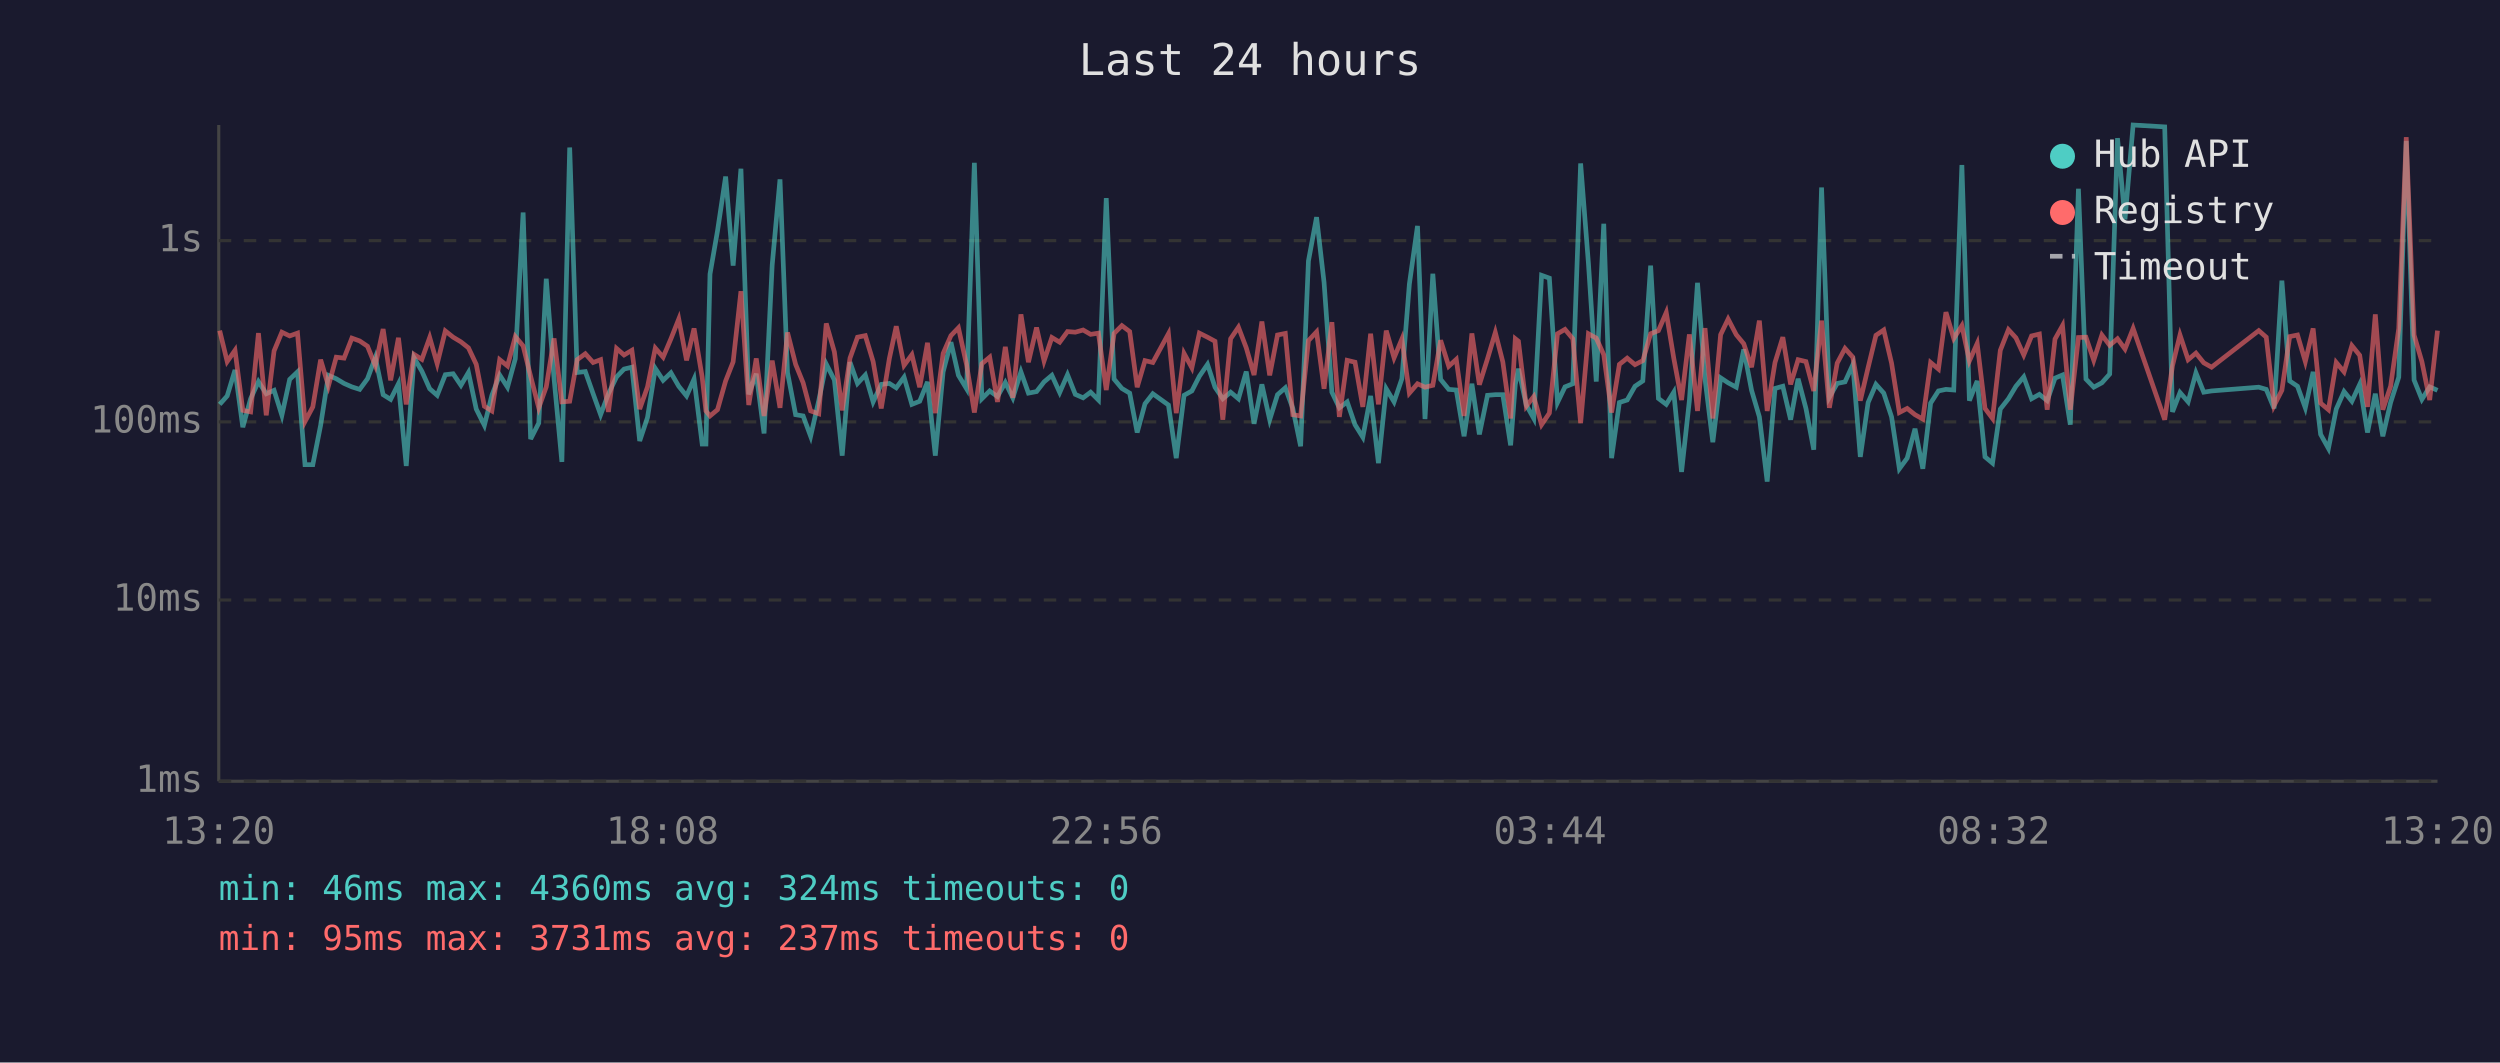
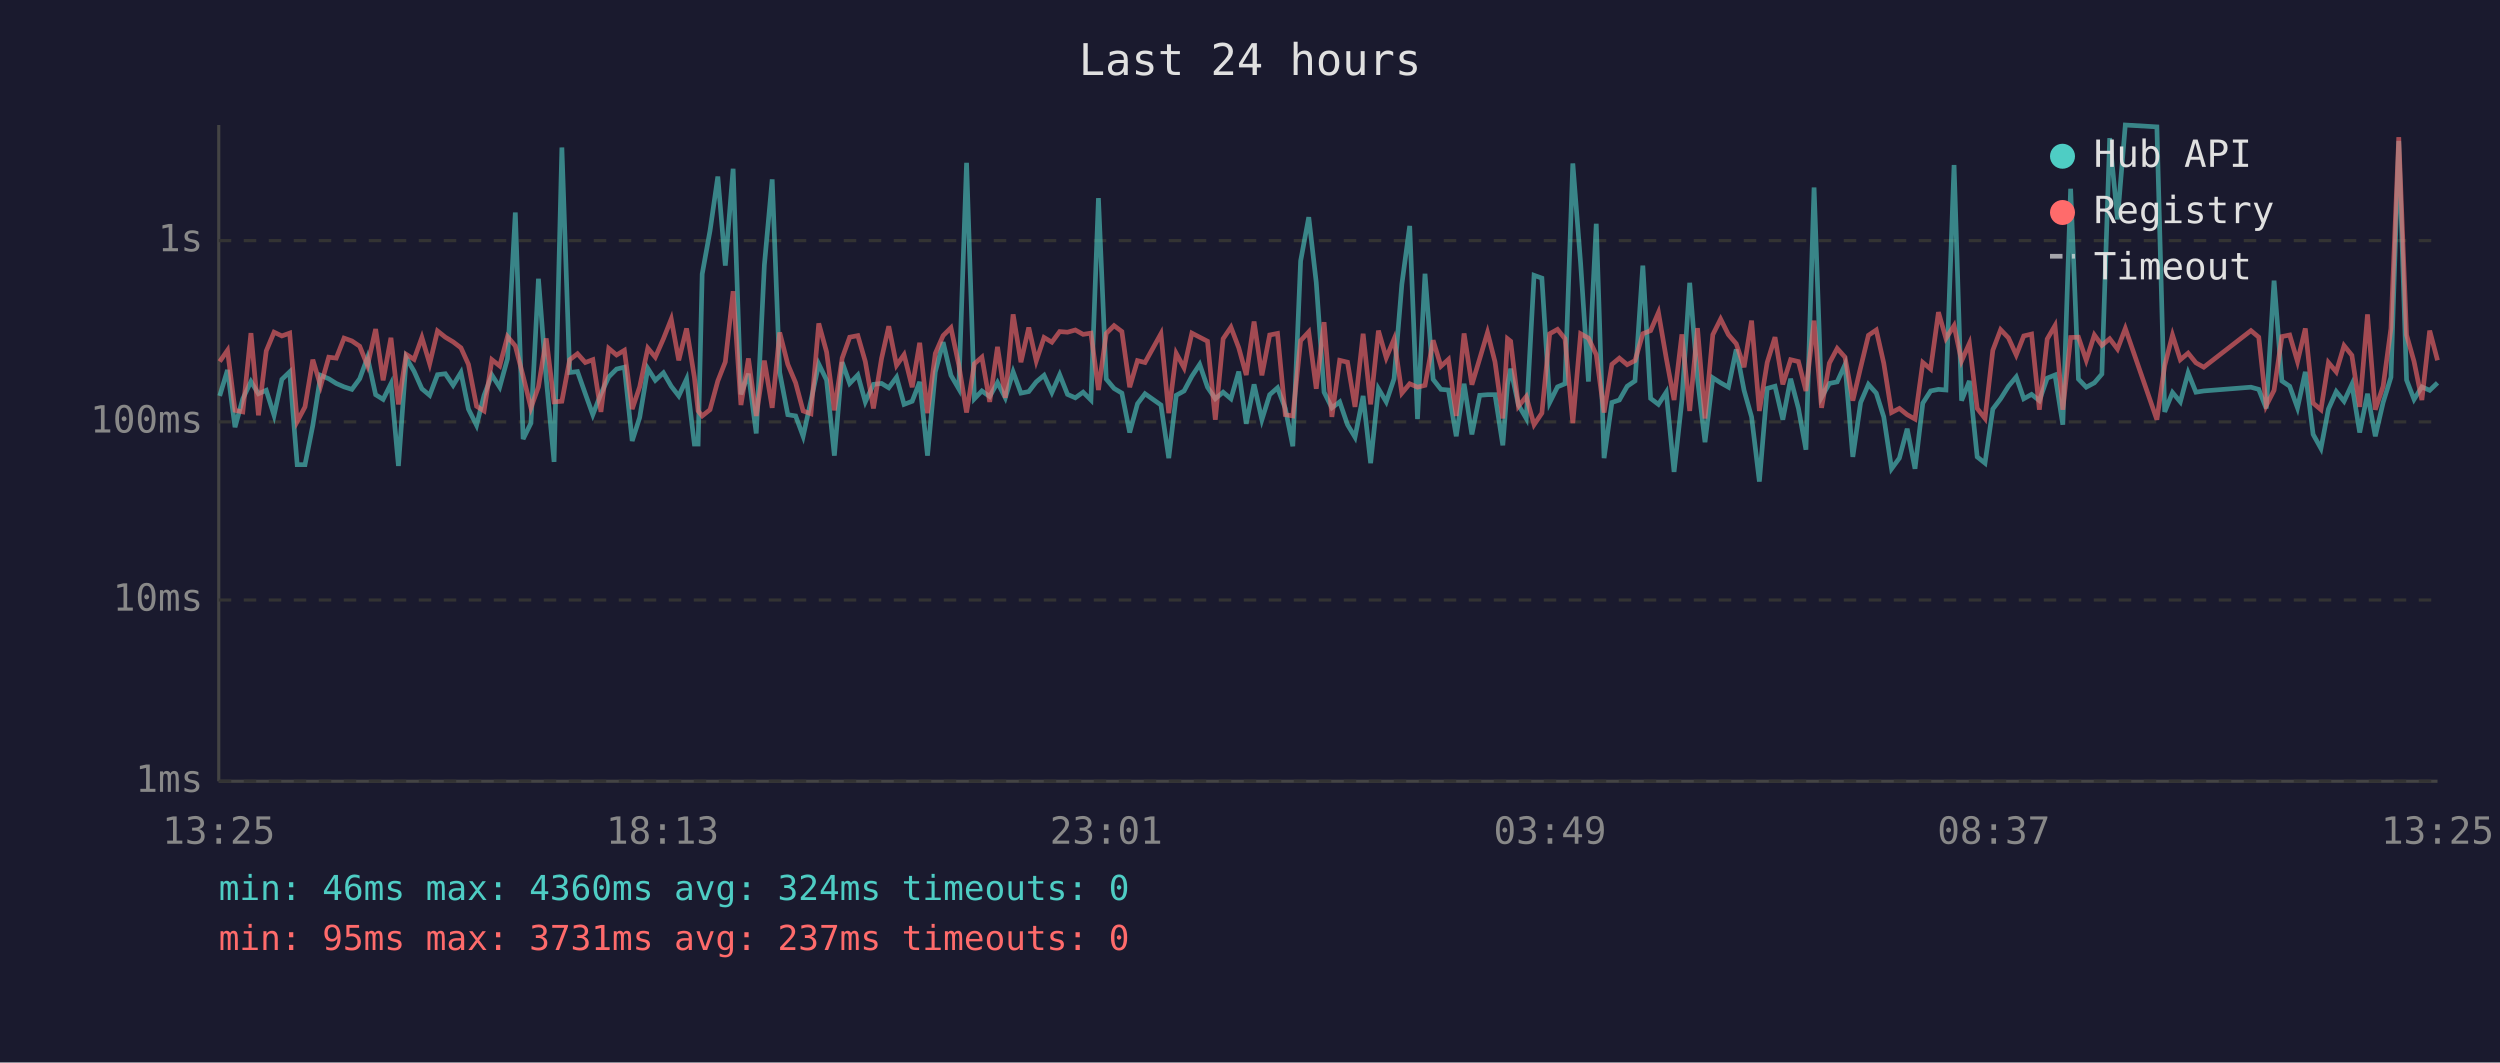
<svg xmlns="http://www.w3.org/2000/svg" viewBox="0 0 800 340" font-family="monospace" font-size="12">
  <rect width="800" height="340" fill="#1a1a2e" />
  <text x="400" y="24" fill="#e0e0e0" font-size="14" text-anchor="middle">Last 24 hours</text>
  <line x1="70" y1="40" x2="70" y2="250" stroke="#444" stroke-width="1" />
  <line x1="70" y1="250" x2="780" y2="250" stroke="#444" stroke-width="1" />
  <line x1="70" y1="250" x2="780" y2="250" stroke="#333" stroke-width="1" stroke-dasharray="4" />
  <text x="65" y="250" fill="#888" text-anchor="end" dominant-baseline="middle">1ms</text>
  <line x1="70" y1="192" x2="780" y2="192" stroke="#333" stroke-width="1" stroke-dasharray="4" />
  <text x="65" y="192" fill="#888" text-anchor="end" dominant-baseline="middle">10ms</text>
  <line x1="70" y1="135" x2="780" y2="135" stroke="#333" stroke-width="1" stroke-dasharray="4" />
  <text x="65" y="135" fill="#888" text-anchor="end" dominant-baseline="middle">100ms</text>
  <line x1="70" y1="77" x2="780" y2="77" stroke="#333" stroke-width="1" stroke-dasharray="4" />
  <text x="65" y="77" fill="#888" text-anchor="end" dominant-baseline="middle">1s</text>
-   <text x="70" y="270" fill="#888" text-anchor="middle">13:20</text>
-   <text x="212" y="270" fill="#888" text-anchor="middle">18:08</text>
-   <text x="354" y="270" fill="#888" text-anchor="middle">22:56</text>
-   <text x="496" y="270" fill="#888" text-anchor="middle">03:44</text>
-   <text x="638" y="270" fill="#888" text-anchor="middle">08:32</text>
-   <text x="780" y="270" fill="#888" text-anchor="middle">13:20</text>
-   <polyline points="70.3,129.4 72.7,126.7 75.2,118.4 77.7,136.7 80.2,127.6 82.7,122.1 85.2,126.0 87.7,124.9 90.2,132.9 92.7,121.4 95.2,119.0 97.6,148.7 100.1,148.7 102.6,136.1 105.1,120.1 107.6,121.2 110.1,122.7 112.6,123.8 115.1,124.6 117.6,121.2 120.1,114.4 122.6,126.3 125.0,127.8 127.5,122.8 130.0,149.1 132.5,114.5 135.0,118.8 137.5,124.4 139.9,126.5 142.5,119.9 145.0,119.6 147.5,123.3 149.9,119.2 152.4,130.9 155.0,136.1 157.4,126.5 159.9,120.0 162.4,123.9 164.9,114.8 167.4,68.0 169.8,140.5 172.4,135.4 174.8,89.2 177.3,121.2 179.8,147.8 182.3,47.2 184.7,119.2 187.3,118.9 189.8,126.0 192.2,132.7 194.7,126.0 197.3,120.6 199.7,118.1 202.2,117.5 204.7,141.1 207.2,133.6 209.7,117.9 212.2,121.7 214.7,119.3 217.2,123.6 219.7,126.7 222.1,121.3 224.7,142.1 225.9,142.1 227.2,87.7 229.6,73.9 232.2,56.5 234.6,85.0 237.1,54.0 239.6,126.2 242.0,119.6 244.5,138.7 247.1,84.8 249.6,57.4 252.0,119.2 254.6,132.7 257.0,133.1 259.4,139.6 262.0,128.2 264.4,116.5 267.0,121.6 269.5,145.8 272.0,115.9 274.4,122.7 276.9,120.0 279.4,128.6 282.0,123.0 284.6,122.7 286.8,124.1 289.3,120.7 291.8,129.4 294.3,128.4 296.8,122.2 299.3,145.8 301.8,119.0 304.3,109.5 306.7,120.1 309.3,124.4 311.8,52.1 314.2,127.6 316.7,125.1 319.2,126.9 321.7,122.4 324.1,127.3 326.7,119.0 329.1,125.8 331.7,125.3 334.1,122.2 336.6,120.1 339.1,125.6 341.6,119.9 344.1,126.2 346.6,127.3 349.0,125.5 351.5,128.0 354.0,63.4 356.5,121.3 359.0,124.3 361.5,125.8 363.9,138.4 366.4,129.2 368.9,126.0 373.9,129.6 376.4,146.6 378.9,126.5 381.4,125.1 383.8,120.4 386.4,116.6 388.8,123.9 391.3,127.6 393.8,125.5 396.3,127.6 398.8,118.9 401.3,135.6 403.8,123.0 406.3,134.3 408.8,126.3 411.3,124.1 413.7,130.7 416.2,142.8 418.7,83.5 421.3,69.5 423.7,90.4 426.2,125.5 428.6,130.5 431.1,128.6 433.6,135.9 436.1,139.9 438.6,126.7 441.1,148.2 443.6,124.4 446.1,128.6 448.6,121.2 451.0,90.9 453.6,72.3 456.0,134.1 458.5,87.6 461.0,121.4 463.6,124.6 466.0,124.8 468.5,139.6 471.0,122.8 473.4,139.0 476.0,126.5 478.5,126.3 480.9,126.3 483.4,142.5 484.9,123.0 485.9,118.0 488.4,129.6 490.8,133.9 493.3,88.1 495.8,89.0 498.4,128.8 500.8,123.8 503.3,122.8 505.8,52.3 508.3,84.3 510.8,122.1 513.2,71.6 515.7,146.6 518.2,128.8 520.7,128.0 523.2,123.6 525.7,121.9 528.2,85.0 530.7,127.5 533.2,129.4 535.6,125.5 538.1,151.0 540.6,128.2 543.2,90.5 545.6,121.2 548.1,141.5 550.6,120.9 553.0,122.5 555.6,123.9 558.0,111.8 560.5,124.9 563.0,133.4 565.5,154.1 568.0,124.3 570.5,123.6 573.0,134.3 575.4,121.2 577.9,130.7 580.4,143.9 582.9,60.0 585.4,127.1 587.9,122.7 590.4,122.2 592.9,116.7 595.3,146.2 597.8,128.8 600.3,123.0 602.8,125.8 605.3,133.4 607.8,150.0 610.3,146.6 612.8,137.2 615.3,150.0 617.8,129.0 620.3,125.1 622.7,124.6 625.2,124.8 627.8,52.8 630.2,128.2 632.7,121.9 635.2,146.2 637.6,148.2 640.1,130.9 642.7,127.6 645.1,123.6 647.6,120.6 650.1,127.6 652.6,126.2 655.1,128.2 657.6,121.0 660.0,120.0 662.5,135.9 665.1,60.4 667.5,121.3 670.0,123.9 672.6,122.5 675.1,119.7 677.6,44.2 680.0,70.2 682.6,40.0 692.7,40.6 695.2,131.8 697.6,125.6 700.2,128.6 702.7,119.3 705.2,125.5 707.7,125.1 722.8,123.9 725.2,124.6 727.7,130.7 730.2,89.8 732.7,121.9 735.2,123.6 737.7,130.5 740.2,119.0 742.6,139.0 745.1,143.5 747.6,130.9 750.1,125.3 752.6,128.4 755.1,123.0 757.6,138.4 760.1,126.0 762.5,139.6 765.0,128.8 767.6,120.7 770.0,45.1 772.5,121.6 775.0,127.8 777.5,123.8 780.0,124.9" fill="none" stroke="#4ecdc4" stroke-width="1.5" opacity="0.6" />
-   <polyline points="70.3,105.8 72.7,115.7 75.2,112.1 77.7,131.3 80.2,131.8 82.7,106.6 85.2,132.9 87.7,112.3 90.2,106.3 92.7,107.5 95.2,106.6 97.6,134.9 100.1,130.2 102.6,115.1 105.1,123.5 107.6,114.3 110.1,114.6 112.6,108.2 115.1,109.1 117.6,110.8 120.1,117.0 122.6,105.3 125.0,121.7 127.5,108.1 130.0,129.4 132.5,113.4 135.0,115.0 137.5,108.0 139.9,116.4 142.5,105.9 145.0,107.9 147.5,109.4 149.9,111.3 152.4,116.6 155.0,130.0 157.4,131.5 159.9,115.1 162.4,117.1 164.9,107.7 167.4,110.7 169.8,120.4 172.4,130.5 174.8,123.8 177.3,108.3 179.8,128.6 182.3,128.4 184.7,115.1 187.3,113.2 189.8,116.0 192.2,115.1 194.7,131.8 197.3,111.5 199.7,113.6 202.2,112.1 204.7,130.9 207.2,123.8 209.7,111.4 212.2,114.3 214.7,108.4 217.2,102.1 219.7,115.3 222.1,105.1 224.7,120.7 225.9,131.5 227.2,133.1 229.6,131.1 232.2,121.9 234.6,115.8 237.1,93.2 239.6,129.6 242.0,114.7 244.5,133.1 247.1,115.4 249.6,130.5 252.0,106.4 254.6,116.6 257.0,122.5 259.4,131.5 262.0,132.4 264.4,103.5 267.0,112.6 269.5,131.3 272.0,114.6 274.4,107.9 276.9,107.4 279.4,115.7 282.0,130.7 284.6,114.7 286.8,104.4 289.3,116.9 291.8,113.5 294.3,123.9 296.8,109.7 299.3,132.2 301.8,113.1 304.3,107.4 306.7,104.9 309.3,116.7 311.8,132.0 314.2,116.4 316.7,114.3 319.2,128.6 321.7,111.0 324.1,127.3 326.7,100.6 329.1,115.9 331.7,104.8 334.1,115.5 336.6,108.0 339.1,109.5 341.6,106.1 344.1,106.3 346.6,105.6 349.0,107.0 351.5,106.6 354.0,124.8 356.5,106.7 359.0,104.2 361.5,106.1 363.9,123.9 366.4,115.4 368.9,116.0 373.9,106.8 376.4,132.2 378.9,113.1 381.4,117.7 383.8,106.6 386.4,107.9 388.8,109.2 391.3,134.3 393.8,108.4 396.3,104.7 398.8,111.3 401.3,120.0 403.8,102.9 406.3,120.1 408.8,107.2 411.3,106.7 413.7,132.7 416.2,133.1 418.7,109.0 421.3,106.2 423.7,124.4 426.2,103.1 428.6,133.4 431.1,115.3 433.6,115.9 436.1,130.2 438.6,106.8 441.1,129.4 443.6,105.8 446.1,114.5 448.6,108.5 451.0,125.8 453.6,122.8 456.0,123.9 458.5,123.3 461.0,108.9 463.6,117.2 466.0,115.0 468.5,133.1 471.0,106.7 473.4,123.1 476.0,114.8 478.5,106.4 480.9,115.8 483.4,133.9 484.9,108.4 485.9,109.2 488.4,130.0 490.8,126.9 493.3,135.9 495.8,132.2 498.4,106.8 500.8,105.4 503.3,108.4 505.8,135.4 508.3,106.8 510.8,108.2 513.2,113.5 515.7,132.0 518.2,116.6 520.7,114.6 523.2,116.7 525.7,115.4 528.2,106.8 530.7,105.8 533.2,100.0 535.6,114.6 538.1,128.0 540.6,107.0 543.2,131.5 545.6,105.0 548.1,133.9 550.6,107.1 553.0,102.1 555.6,107.1 558.0,110.0 560.5,117.5 563.0,102.6 565.5,131.5 568.0,116.0 570.5,107.9 573.0,123.0 575.4,115.1 577.9,115.7 580.4,125.1 582.9,102.6 585.4,130.5 587.9,116.2 590.4,111.5 592.9,114.3 595.3,128.2 597.8,117.6 600.3,107.3 602.8,105.6 605.3,116.2 607.8,132.0 610.3,130.7 612.8,132.7 615.3,134.1 617.8,116.0 620.3,118.1 622.7,99.9 625.2,108.3 627.8,104.2 630.2,115.5 632.7,109.9 635.2,130.7 637.6,133.9 640.1,112.1 642.7,105.5 645.1,108.1 647.6,113.6 650.1,107.5 652.6,106.9 655.1,131.1 657.6,108.5 660.0,104.2 662.5,131.1 665.1,108.0 667.5,107.9 670.0,115.3 672.6,107.2 675.1,110.5 677.6,108.4 680.0,111.7 682.6,105.1 692.7,134.3 695.2,117.0 697.6,107.2 700.2,115.1 702.7,113.0 705.2,116.1 707.7,117.5 722.8,105.8 725.2,107.9 727.7,129.8 730.2,124.9 732.7,107.7 735.2,107.2 737.7,115.7 740.2,105.1 742.6,129.0 745.1,131.1 747.6,116.0 750.1,119.0 752.6,110.6 755.1,113.7 757.6,130.2 760.1,100.6 762.5,131.1 765.0,123.6 767.6,105.1 770.0,43.9 772.5,107.2 775.0,115.7 777.5,128.0 780.0,105.8" fill="none" stroke="#ff6b6b" stroke-width="1.5" opacity="0.6" />
+   <text x="70" y="270" fill="#888" text-anchor="middle">13:25</text>
+   <text x="212" y="270" fill="#888" text-anchor="middle">18:13</text>
+   <text x="354" y="270" fill="#888" text-anchor="middle">23:01</text>
+   <text x="496" y="270" fill="#888" text-anchor="middle">03:49</text>
+   <text x="638" y="270" fill="#888" text-anchor="middle">08:37</text>
+   <text x="780" y="270" fill="#888" text-anchor="middle">13:25</text>
+   <polyline points="70.3,126.7 72.8,118.4 75.2,136.7 77.7,127.6 80.3,122.1 82.7,126.0 85.2,124.9 87.7,132.9 90.2,121.4 92.7,119.0 95.1,148.7 97.6,148.7 100.1,136.1 102.6,120.1 105.2,121.2 107.6,122.7 110.1,123.8 112.6,124.6 115.1,121.2 117.6,114.4 120.2,126.3 122.6,127.8 125.1,122.8 127.5,149.1 130.0,114.5 132.5,118.8 135.0,124.4 137.5,126.5 140.0,119.9 142.5,119.6 145.0,123.3 147.5,119.2 149.9,130.9 152.5,136.1 154.9,126.5 157.4,120.0 159.9,123.9 162.4,114.8 164.9,68.0 167.4,140.5 169.9,135.4 172.3,89.2 174.8,121.2 177.3,147.8 179.8,47.2 182.3,119.2 184.8,118.9 187.3,126.0 189.7,132.7 192.3,126.0 194.8,120.6 197.3,118.1 199.8,117.5 202.3,141.1 204.7,133.6 207.3,117.9 209.7,121.7 212.3,119.3 214.8,123.6 217.2,126.7 219.7,121.3 222.2,142.1 223.4,142.1 224.7,87.7 227.2,73.9 229.7,56.5 232.1,85.0 234.6,54.0 237.1,126.2 239.5,119.6 242.0,138.7 244.6,84.8 247.1,57.4 249.5,119.2 252.1,132.7 254.6,133.1 257.0,139.6 259.5,128.2 262.0,116.5 264.5,121.6 267.0,145.8 269.5,115.9 271.9,122.7 274.5,120.0 276.9,128.6 279.5,123.0 282.1,122.7 284.4,124.1 286.9,120.7 289.3,129.4 291.9,128.4 294.3,122.2 296.8,145.8 299.3,119.0 301.8,109.5 304.3,120.1 306.8,124.4 309.3,52.1 311.8,127.6 314.2,125.1 316.7,126.9 319.2,122.4 321.7,127.3 324.2,119.0 326.7,125.8 329.2,125.3 331.6,122.2 334.1,120.1 336.6,125.6 339.1,119.9 341.6,126.2 344.1,127.3 346.6,125.5 349.1,128.0 351.5,63.4 354.0,121.3 356.5,124.3 359.0,125.8 361.5,138.4 364.0,129.2 366.4,126.0 371.5,129.6 374.0,146.6 376.4,126.5 378.9,125.1 381.4,120.4 383.9,116.6 386.4,123.9 388.9,127.6 391.4,125.5 393.9,127.6 396.4,118.9 398.8,135.6 401.3,123.0 403.8,134.3 406.3,126.3 408.8,124.1 411.3,130.7 413.7,142.8 416.2,83.5 418.8,69.5 421.2,90.4 423.7,125.5 426.2,130.5 428.7,128.6 431.2,135.9 433.6,139.9 436.2,126.7 438.6,148.2 441.1,124.4 443.6,128.6 446.1,121.2 448.6,90.9 451.1,72.3 453.6,134.1 456.0,87.6 458.6,121.4 461.1,124.6 463.5,124.8 466.0,139.6 468.5,122.8 471.0,139.0 473.5,126.5 476.0,126.3 478.4,126.3 480.9,142.5 482.4,123.0 483.4,118.0 485.9,129.6 488.4,133.9 490.9,88.1 493.4,89.0 495.9,128.8 498.4,123.8 500.8,122.8 503.3,52.3 505.8,84.3 508.3,122.1 510.8,71.6 513.3,146.6 515.8,128.8 518.2,128.0 520.7,123.6 523.2,121.9 525.7,85.0 528.2,127.5 530.7,129.4 533.2,125.5 535.7,151.0 538.2,128.2 540.7,90.5 543.2,121.2 545.6,141.5 548.1,120.9 550.6,122.5 553.1,123.9 555.6,111.8 558.1,124.9 560.5,133.4 563.0,154.1 565.5,124.3 568.0,123.6 570.5,134.3 573.0,121.2 575.5,130.7 577.9,143.9 580.5,60.0 582.9,127.1 585.4,122.7 587.9,122.2 590.4,116.7 592.9,146.2 595.4,128.8 597.9,123.0 600.4,125.8 602.8,133.4 605.3,150.0 607.8,146.6 610.3,137.2 612.8,150.0 615.3,129.0 617.8,125.1 620.3,124.6 622.7,124.8 625.3,52.8 627.7,128.2 630.2,121.9 632.7,146.2 635.2,148.2 637.7,130.9 640.2,127.6 642.7,123.6 645.2,120.6 647.6,127.6 650.1,126.2 652.6,128.2 655.1,121.0 657.6,120.0 660.1,135.9 662.6,60.4 665.1,121.3 667.6,123.9 670.2,122.5 672.6,119.7 675.1,44.2 677.6,70.2 680.1,40.0 690.2,40.6 692.7,131.8 695.2,125.6 697.7,128.6 700.2,119.3 702.7,125.5 705.2,125.1 720.3,123.9 722.8,124.6 725.2,130.7 727.7,89.8 730.2,121.9 732.7,123.6 735.2,130.5 737.7,119.0 740.2,139.0 742.7,143.5 745.1,130.9 747.6,125.3 750.1,128.4 752.6,123.0 755.1,138.4 757.6,126.0 760.1,139.6 762.6,128.8 765.1,120.7 767.6,45.1 770.1,121.6 772.5,127.8 775.0,123.8 777.5,124.9 780.0,122.5" fill="none" stroke="#4ecdc4" stroke-width="1.5" opacity="0.6" />
+   <polyline points="70.3,115.7 72.8,112.1 75.2,131.3 77.7,131.8 80.3,106.6 82.7,132.9 85.2,112.3 87.7,106.3 90.2,107.5 92.7,106.6 95.1,134.9 97.6,130.2 100.1,115.1 102.6,123.5 105.2,114.3 107.6,114.6 110.1,108.2 112.6,109.1 115.1,110.8 117.6,117.0 120.2,105.3 122.6,121.7 125.1,108.1 127.5,129.4 130.0,113.4 132.5,115.0 135.0,108.0 137.5,116.4 140.0,105.9 142.5,107.9 145.0,109.4 147.5,111.3 149.9,116.6 152.5,130.0 154.9,131.5 157.4,115.1 159.9,117.1 162.4,107.7 164.9,110.7 167.4,120.4 169.9,130.5 172.3,123.8 174.8,108.3 177.3,128.6 179.8,128.4 182.3,115.1 184.8,113.2 187.3,116.0 189.7,115.1 192.3,131.8 194.8,111.5 197.3,113.6 199.8,112.1 202.3,130.9 204.7,123.8 207.3,111.4 209.7,114.3 212.3,108.4 214.8,102.1 217.2,115.3 219.7,105.1 222.2,120.7 223.4,131.5 224.7,133.1 227.2,131.1 229.7,121.9 232.1,115.8 234.6,93.2 237.1,129.6 239.5,114.7 242.0,133.1 244.6,115.4 247.1,130.5 249.5,106.4 252.1,116.6 254.6,122.5 257.0,131.5 259.5,132.4 262.0,103.5 264.5,112.6 267.0,131.3 269.5,114.6 271.9,107.9 274.5,107.4 276.9,115.7 279.5,130.7 282.1,114.7 284.4,104.4 286.9,116.9 289.3,113.5 291.9,123.9 294.3,109.7 296.8,132.2 299.3,113.1 301.8,107.4 304.3,104.9 306.8,116.7 309.3,132.0 311.8,116.4 314.2,114.3 316.7,128.6 319.2,111.0 321.7,127.3 324.2,100.6 326.7,115.9 329.2,104.8 331.6,115.5 334.1,108.0 336.6,109.5 339.1,106.1 341.6,106.3 344.1,105.6 346.6,107.0 349.1,106.6 351.5,124.8 354.0,106.7 356.5,104.2 359.0,106.1 361.5,123.9 364.0,115.4 366.4,116.0 371.5,106.8 374.0,132.2 376.4,113.1 378.9,117.7 381.4,106.6 383.9,107.9 386.4,109.2 388.9,134.3 391.4,108.4 393.9,104.7 396.4,111.3 398.8,120.0 401.3,102.9 403.8,120.1 406.3,107.2 408.8,106.7 411.3,132.7 413.7,133.1 416.2,109.0 418.8,106.2 421.2,124.4 423.7,103.1 426.2,133.4 428.7,115.3 431.2,115.9 433.6,130.2 436.2,106.8 438.6,129.4 441.1,105.8 443.6,114.5 446.1,108.5 448.6,125.8 451.1,122.8 453.6,123.9 456.0,123.3 458.6,108.9 461.1,117.2 463.5,115.0 466.0,133.1 468.5,106.7 471.0,123.1 473.5,114.8 476.0,106.4 478.4,115.8 480.9,133.9 482.4,108.4 483.4,109.2 485.9,130.0 488.4,126.9 490.9,135.9 493.4,132.2 495.9,106.8 498.4,105.4 500.8,108.4 503.3,135.4 505.8,106.8 508.3,108.2 510.8,113.5 513.3,132.0 515.8,116.6 518.2,114.6 520.7,116.7 523.2,115.4 525.7,106.8 528.2,105.8 530.7,100.0 533.2,114.6 535.7,128.0 538.2,107.0 540.7,131.5 543.2,105.0 545.6,133.9 548.1,107.1 550.6,102.1 553.1,107.1 555.6,110.0 558.1,117.5 560.5,102.6 563.0,131.5 565.5,116.0 568.0,107.9 570.5,123.0 573.0,115.1 575.5,115.7 577.9,125.1 580.5,102.6 582.9,130.5 585.4,116.2 587.9,111.5 590.4,114.3 592.9,128.2 595.4,117.6 597.9,107.3 600.4,105.6 602.8,116.2 605.3,132.0 607.8,130.7 610.3,132.7 612.8,134.1 615.3,116.0 617.8,118.1 620.3,99.9 622.7,108.3 625.3,104.2 627.7,115.5 630.2,109.9 632.7,130.7 635.2,133.9 637.7,112.1 640.2,105.5 642.7,108.1 645.2,113.6 647.6,107.5 650.1,106.9 652.6,131.1 655.1,108.5 657.6,104.2 660.1,131.1 662.6,108.0 665.1,107.9 667.6,115.3 670.2,107.2 672.6,110.5 675.1,108.4 677.6,111.7 680.1,105.1 690.2,134.3 692.7,117.0 695.2,107.2 697.7,115.1 700.2,113.0 702.7,116.1 705.2,117.5 720.3,105.8 722.8,107.9 725.2,129.8 727.7,124.9 730.2,107.7 732.7,107.2 735.2,115.7 737.7,105.1 740.2,129.0 742.7,131.1 745.1,116.0 747.6,119.0 750.1,110.6 752.6,113.7 755.1,130.2 757.6,100.6 760.1,131.1 762.6,123.6 765.1,105.1 767.6,43.9 770.1,107.2 772.5,115.7 775.0,128.0 777.5,105.8 780.0,115.3" fill="none" stroke="#ff6b6b" stroke-width="1.5" opacity="0.6" />
  <circle cx="660" cy="50" r="4" fill="#4ecdc4" />
  <text x="670" y="50" fill="#e0e0e0" dominant-baseline="middle">Hub API</text>
  <circle cx="660" cy="68" r="4" fill="#ff6b6b" />
  <text x="670" y="68" fill="#e0e0e0" dominant-baseline="middle">Registry</text>
  <line x1="656" y1="82" x2="664" y2="82" stroke="#e0e0e0" stroke-width="1.5" stroke-dasharray="4,3" opacity="0.7" />
  <text x="670" y="86" fill="#e0e0e0" dominant-baseline="middle">Timeout</text>
  <text x="70" y="288" fill="#4ecdc4" font-size="11">min: 46ms  max: 4360ms  avg: 324ms  timeouts: 0</text>
  <text x="70" y="304" fill="#ff6b6b" font-size="11">min: 95ms  max: 3731ms  avg: 237ms  timeouts: 0</text>
</svg>
